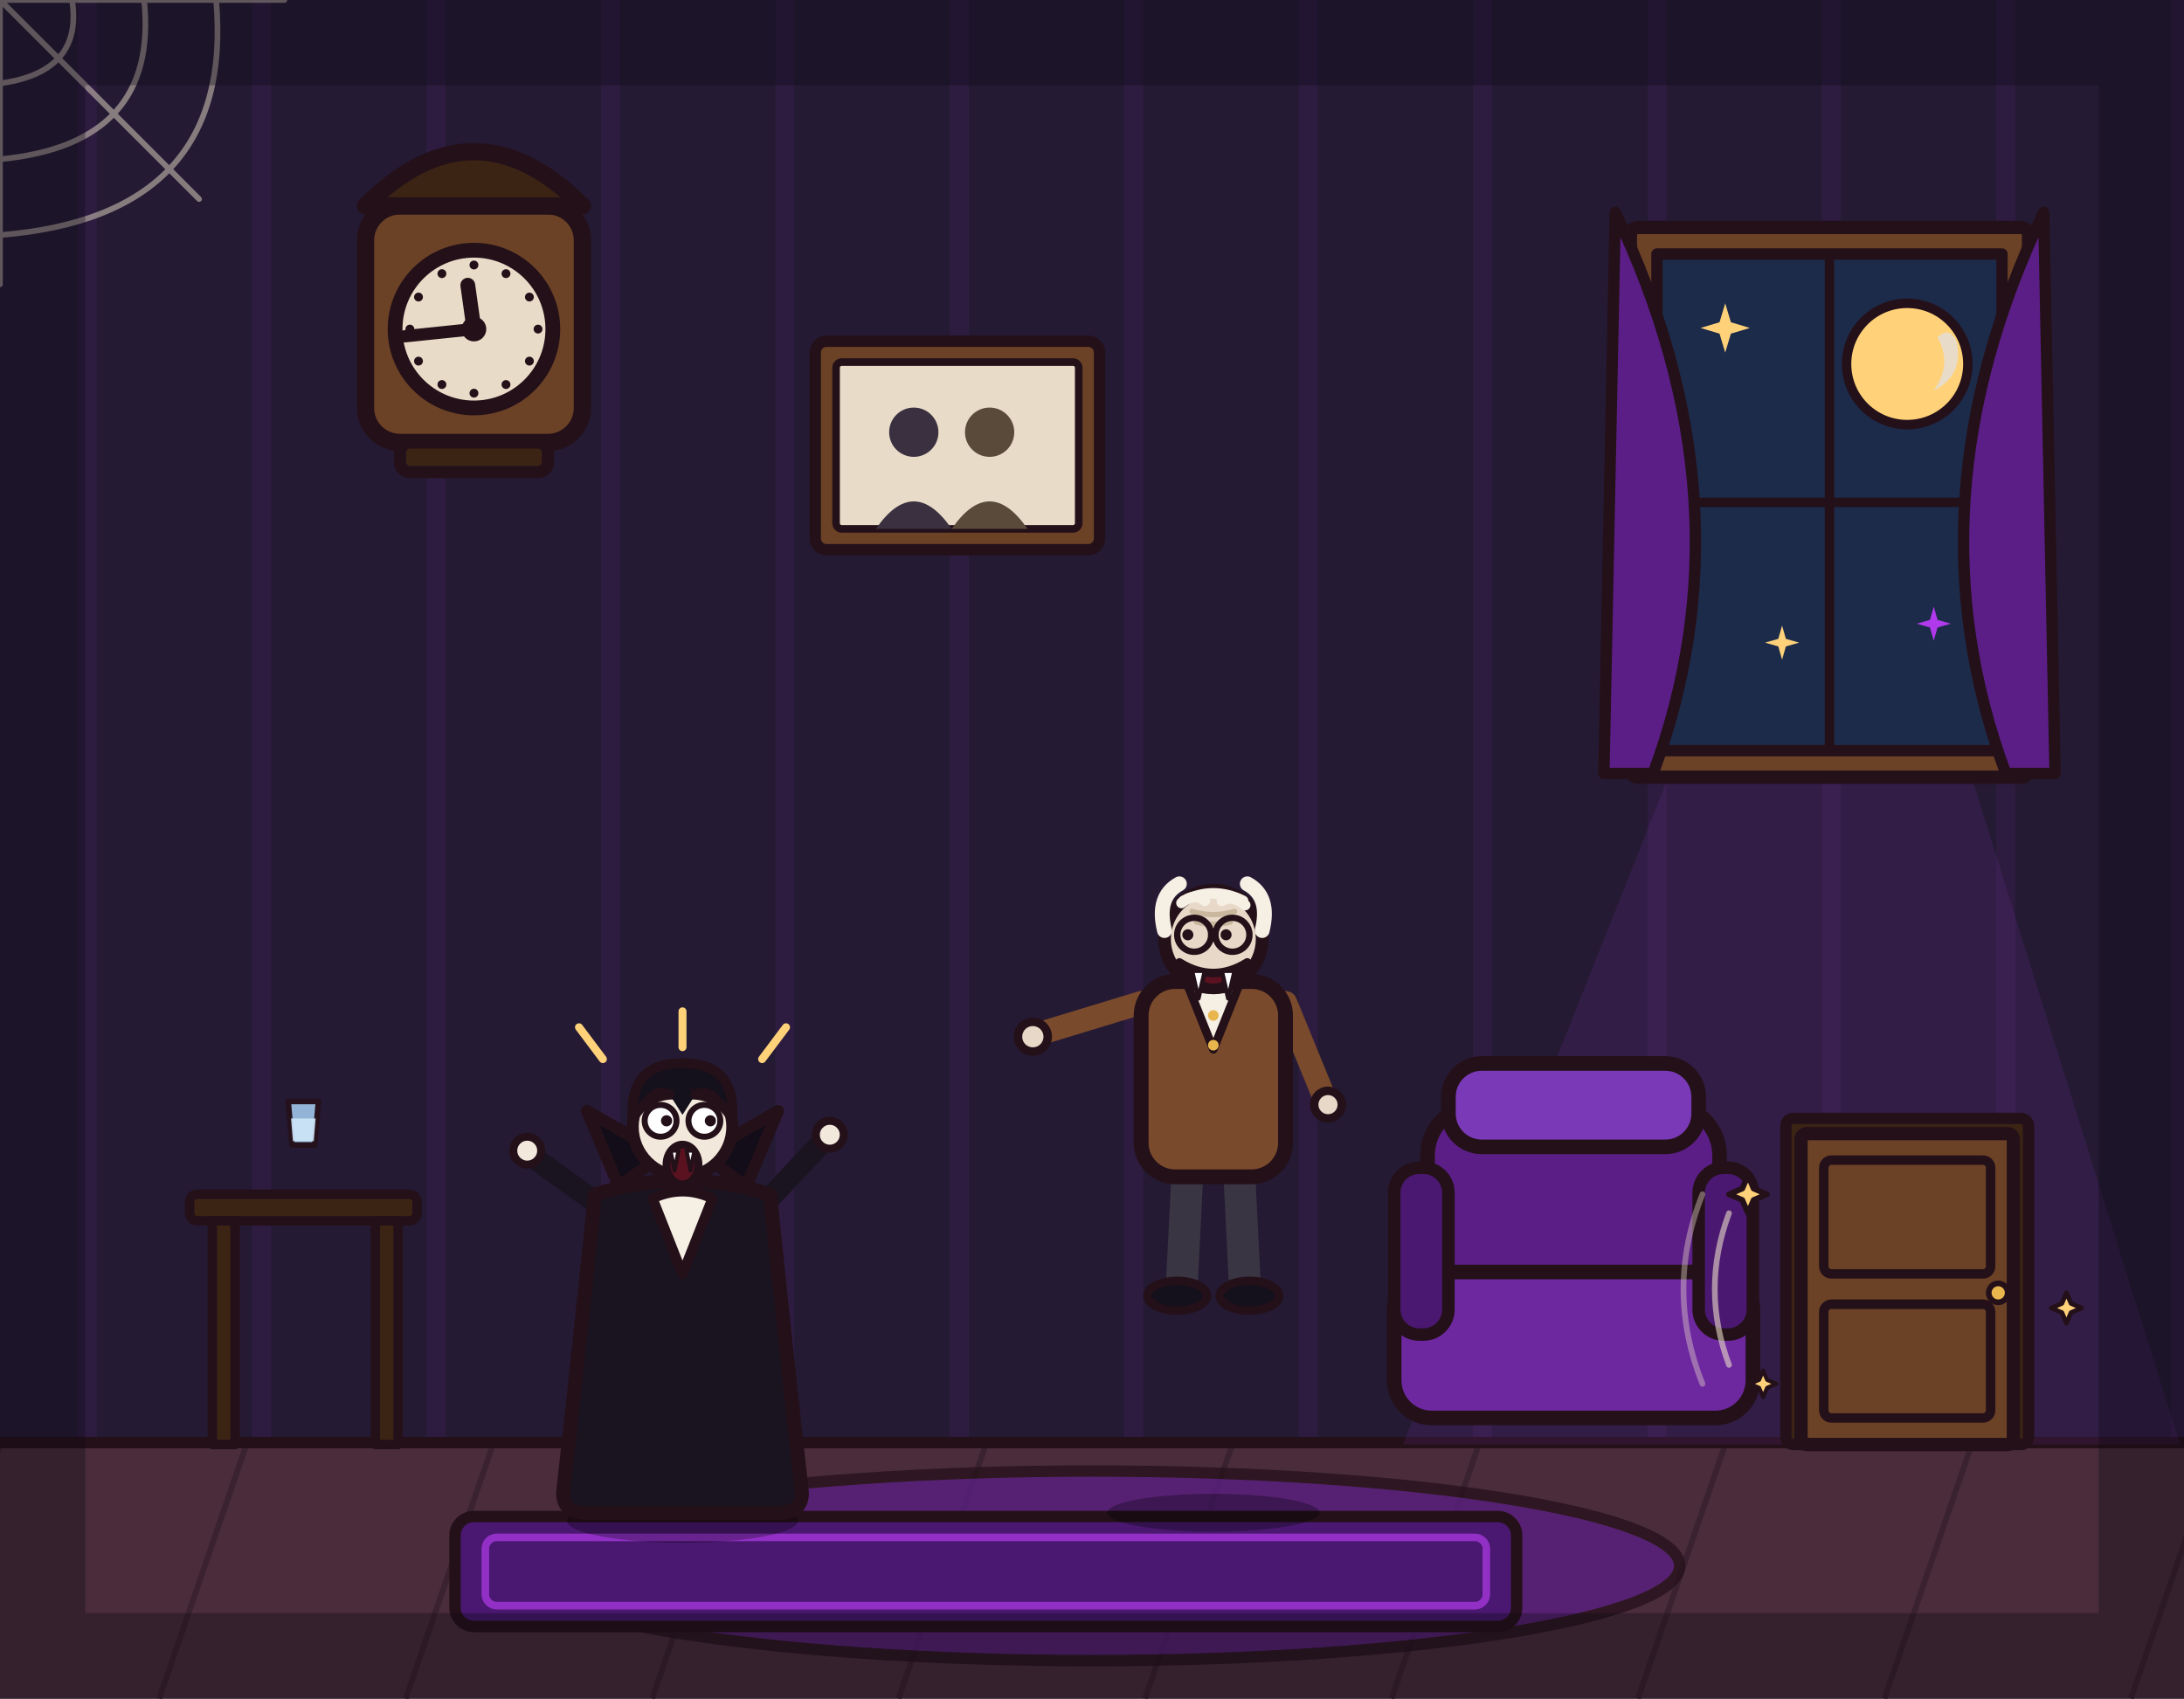
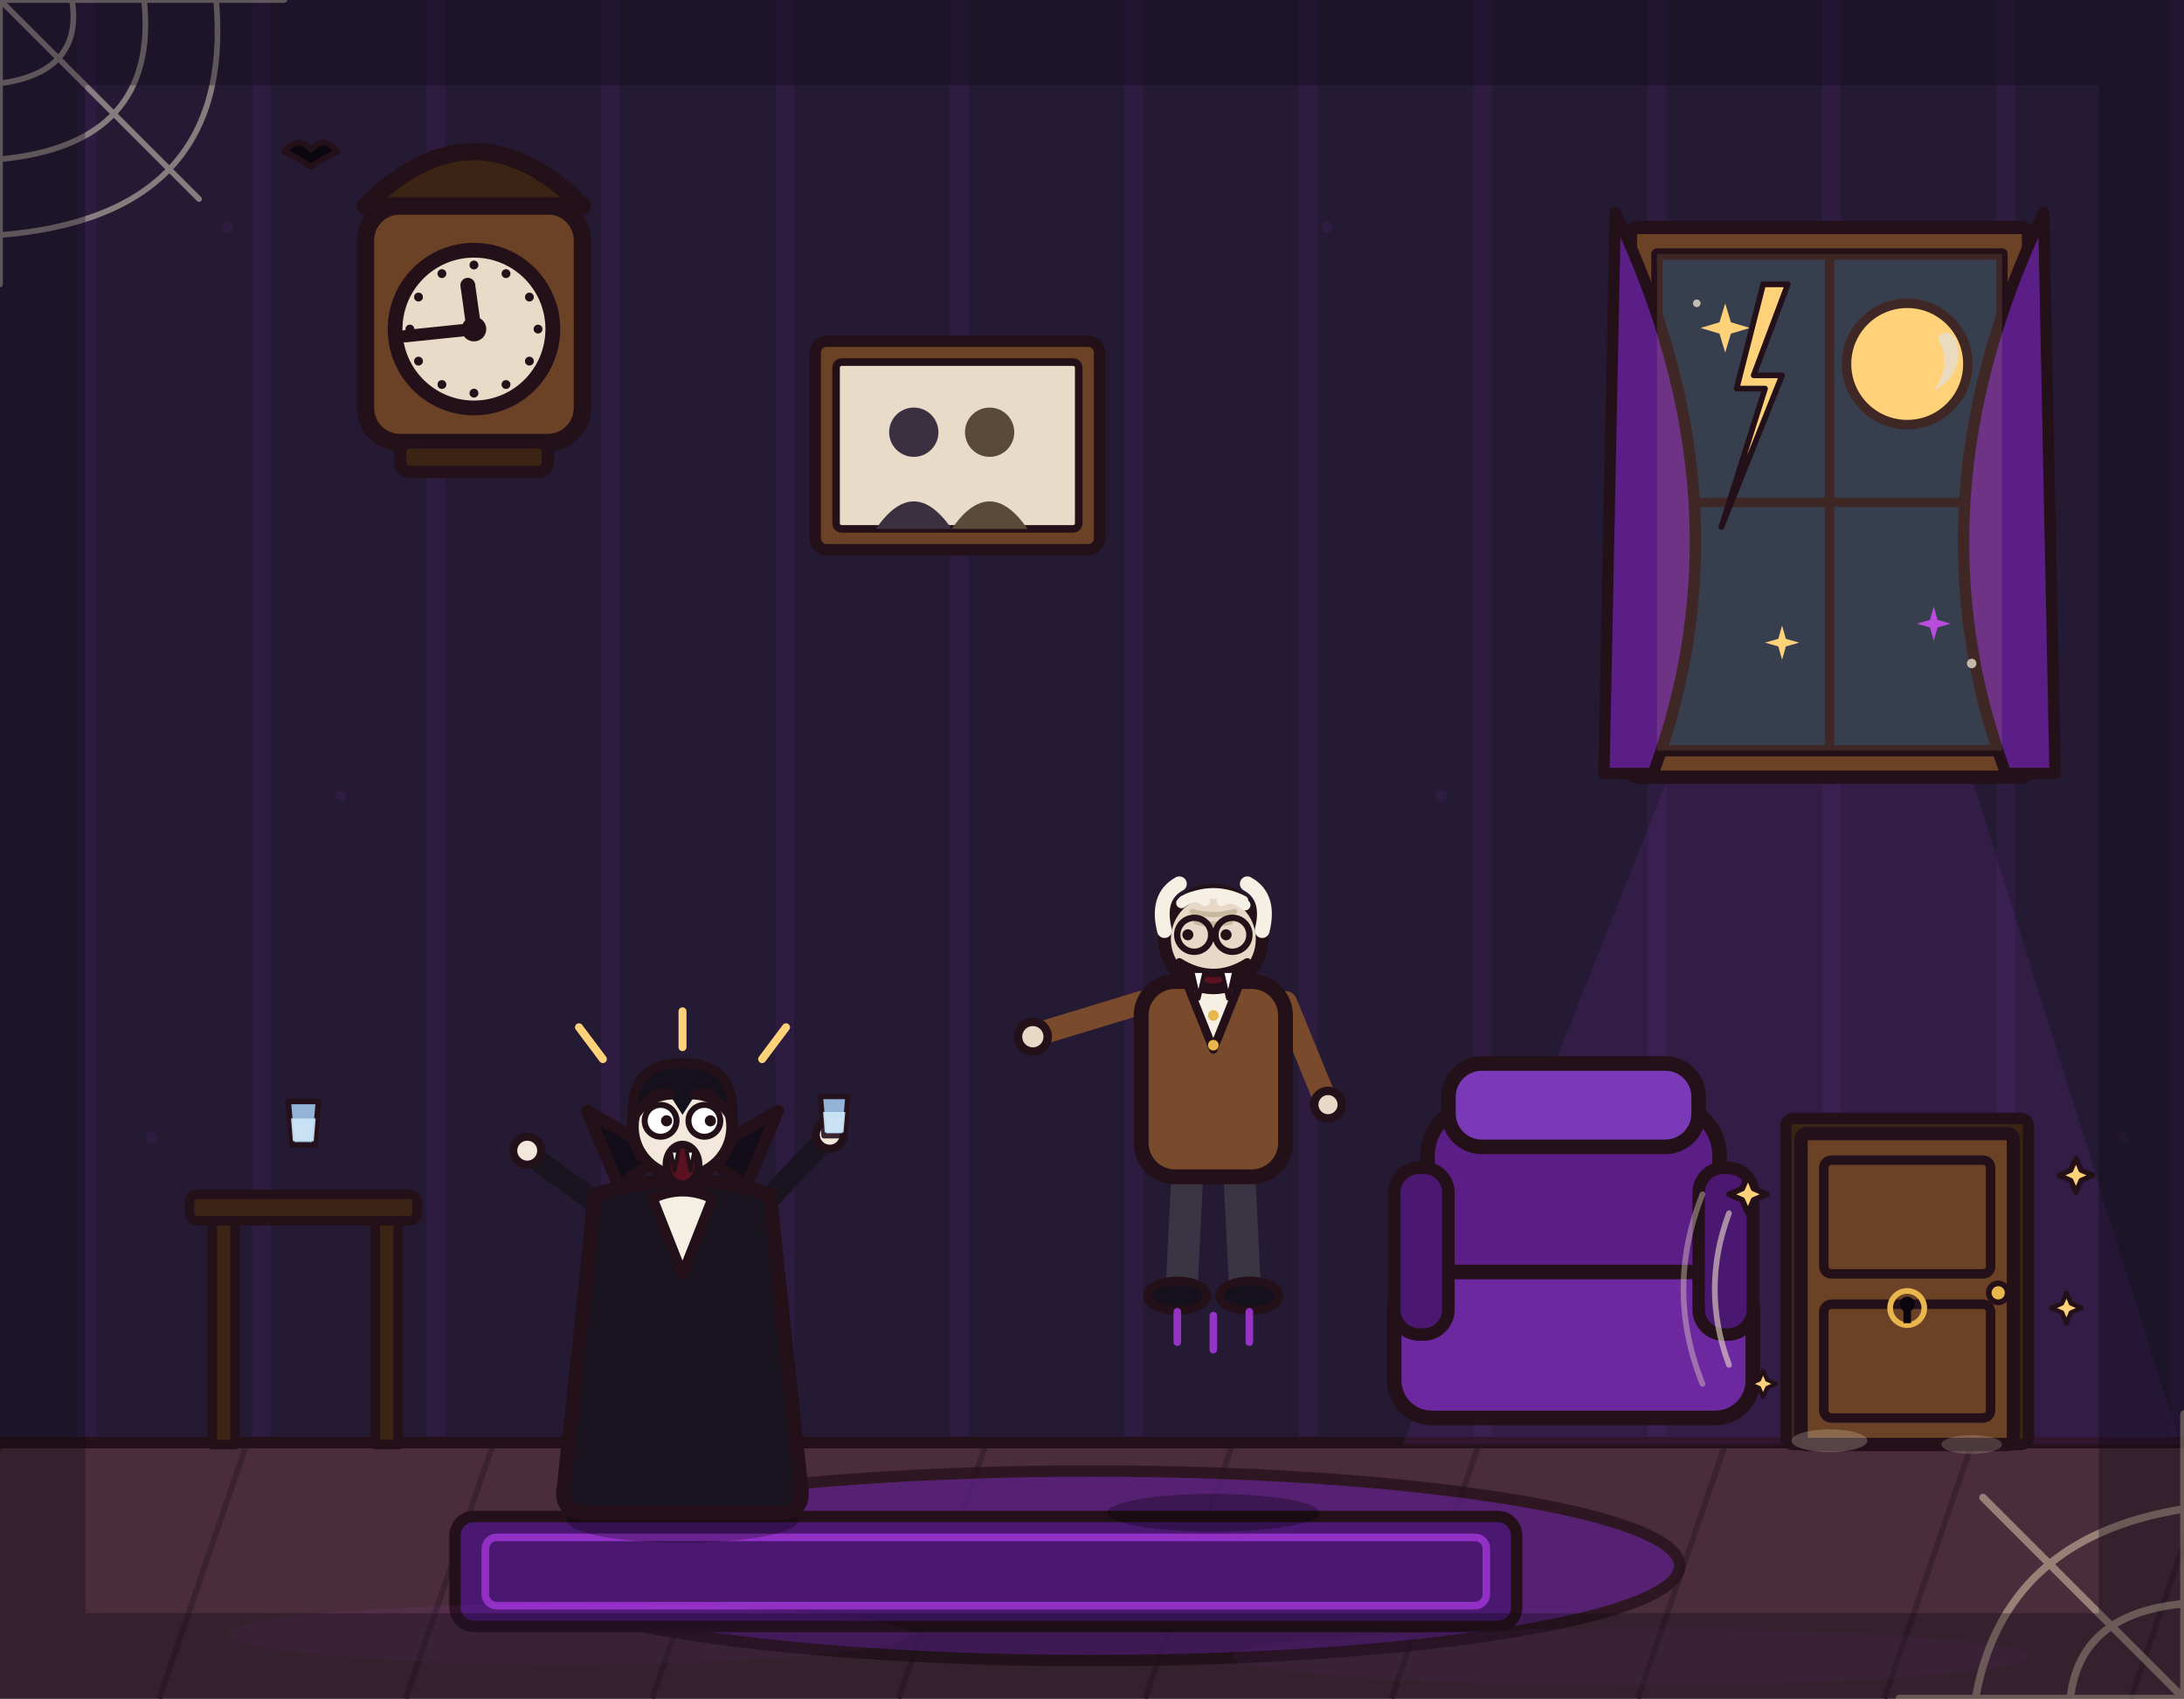
<svg xmlns="http://www.w3.org/2000/svg" viewBox="0 0 1152 896" width="1152" height="896">
  <rect x="0" y="0" width="1152" height="896" fill="#241a33" />
  <path d="M46 0V762M138 0V762M230 0V762M322 0V762M414 0V762M506 0V762M598 0V762M690 0V762M782 0V762M874 0V762M966 0V762M1058 0V762M1150 0V762" stroke="#b03aeb" stroke-width="10" opacity=".07" fill="none" />
  <g fill="none" stroke="#e8dcc8" stroke-width="3" opacity="0.5" stroke-linecap="round">
    <path d="M0 0 L150 0 M0 0 L0 150 M0 0 L105 105" />
    <path d="M38 0 Q44 38 0 44" />
    <path d="M76 0 Q84 76 0 84" />
    <path d="M114 0 Q124 114 0 124" />
  </g>
  <g transform="translate(250 210) scale(1.3)">
    <rect x="-44" y="-78" width="88" height="96" rx="14" fill="#6b4226" stroke="#241019" stroke-width="7" stroke-linejoin="round" stroke-linecap="round" />
    <path d="M-44 -78 Q0 -122 44 -78 Z" fill="#3c2415" stroke="#241019" stroke-width="7" stroke-linejoin="round" stroke-linecap="round" />
    <circle cx="0" cy="-28" r="32" fill="#e8dcc8" stroke="#241019" stroke-width="6" stroke-linejoin="round" stroke-linecap="round" />
    <line x1="0" y1="-28" x2="-2.5" y2="-45.8" stroke="#241019" stroke-width="6" stroke-linecap="round" />
    <line x1="0" y1="-28" x2="-27.9" y2="-25.1" stroke="#241019" stroke-width="5" stroke-linecap="round" />
    <circle cx="0" cy="-28" r="4" fill="#241019" stroke="#241019" stroke-width="2" stroke-linejoin="round" stroke-linecap="round" />
    <circle cx="0" cy="-54" r="1.8" fill="#241019" opacity="1" />
    <circle cx="13" cy="-50.5" r="1.8" fill="#241019" opacity="1" />
    <circle cx="22.5" cy="-41" r="1.8" fill="#241019" opacity="1" />
    <circle cx="26" cy="-28" r="1.8" fill="#241019" opacity="1" />
    <circle cx="22.5" cy="-15" r="1.8" fill="#241019" opacity="1" />
    <circle cx="13" cy="-5.5" r="1.8" fill="#241019" opacity="1" />
    <circle cx="0" cy="-2" r="1.8" fill="#241019" opacity="1" />
    <circle cx="-13" cy="-5.5" r="1.8" fill="#241019" opacity="1" />
    <circle cx="-22.5" cy="-15" r="1.8" fill="#241019" opacity="1" />
    <circle cx="-26" cy="-28" r="1.8" fill="#241019" opacity="1" />
    <circle cx="-22.5" cy="-41" r="1.8" fill="#241019" opacity="1" />
    <circle cx="-13" cy="-50.5" r="1.8" fill="#241019" opacity="1" />
    <rect x="-30" y="18" width="60" height="12" rx="4" fill="#3c2415" stroke="#241019" stroke-width="5" stroke-linejoin="round" stroke-linecap="round" />
  </g>
  <rect x="430" y="180" width="150" height="110" rx="6" fill="#6b4226" stroke="#241019" stroke-width="6" stroke-linejoin="round" stroke-linecap="round" />
  <rect x="441" y="191" width="128" height="88" rx="3" fill="#e8dcc8" stroke="#241019" stroke-width="4" stroke-linejoin="round" stroke-linecap="round" />
  <circle cx="482" cy="228" r="13" fill="#3a3040" />
  <path d="M462 279 Q482 250 502 279 Z" fill="#3a3040" />
  <circle cx="522" cy="228" r="13" fill="#5a4a3a" />
  <path d="M502 279 Q522 250 542 279 Z" fill="#5a4a3a" />
  <rect x="0" y="760" width="1152" height="136" fill="#4a2c3a" />
  <path d="M0 762 L-46 896M130 762 L84 896M260 762 L214 896M390 762 L344 896M520 762 L474 896M650 762 L604 896M780 762 L734 896M910 762 L864 896M1040 762 L994 896M1170 762 L1124 896" stroke="#3a2230" stroke-width="3" fill="none" />
  <line x1="0" y1="761" x2="1152" y2="761" stroke="#241019" stroke-width="6" stroke-linecap="round" />
  <polygon points="880,410 1040,410 1150,762 740,762" fill="#b03aeb" opacity="0.1" />
  <rect x="860" y="120" width="210" height="290" rx="4" fill="#6b4226" stroke="#241019" stroke-width="7" stroke-linejoin="round" stroke-linecap="round" />
  <rect x="874" y="134" width="182" height="262" fill="#1c2b4a" stroke="#241019" stroke-width="6" stroke-linejoin="round" stroke-linecap="round" />
  <line x1="965" y1="134" x2="965" y2="396" stroke="#241019" stroke-width="5" stroke-linecap="round" />
  <line x1="874" y1="265" x2="1056" y2="265" stroke="#241019" stroke-width="5" stroke-linecap="round" />
  <circle cx="1006" cy="192" r="32" fill="#ffd27a" stroke="#241019" stroke-width="5" stroke-linejoin="round" stroke-linecap="round" />
  <path d="M1022 178 Q1030 192 1020 206 Q1036 198 1032 180 Q1028 172 1022 178 Z" fill="#e8dcc8" stroke="none" />
  <path d="M910 160 L913 170 L923 173 L913 176 L910 186 L907 176 L897 173 L907 170 Z" fill="#ffd27a" />
  <path d="M940 330 L942 337 L949 339 L942 341 L940 348 L938 341 L931 339 L938 337 Z" fill="#ffd27a" />
  <path d="M1020 320 L1022 327 L1029 329 L1022 331 L1020 338 L1018 331 L1011 329 L1018 327 Z" fill="#b03aeb" />
  <path d="M852 112 Q925 265 872 408 L846 408 Z" fill="#5b1e86" stroke="#241019" stroke-width="6" stroke-linejoin="round" stroke-linecap="round" />
  <path d="M1078 112 Q1005 265 1058 408 L1084 408 Z" fill="#5b1e86" stroke="#241019" stroke-width="6" stroke-linejoin="round" stroke-linecap="round" />
  <ellipse cx="576" cy="826" rx="310" ry="50" fill="#5b1e86" stroke="#241019" stroke-width="6" stroke-linejoin="round" stroke-linecap="round" opacity="0.75" />
  <rect x="240" y="800" width="560" height="58" rx="10" fill="#4a1870" stroke="#241019" stroke-width="6" stroke-linejoin="round" stroke-linecap="round" />
  <rect x="256" y="811" width="528" height="36" rx="6" fill="none" stroke="#b03aeb" stroke-width="4" opacity="0.7" stroke-linejoin="round" stroke-linecap="round" />
  <rect x="100" y="630" width="120" height="14" rx="4" fill="#3c2415" stroke="#241019" stroke-width="5" stroke-linejoin="round" stroke-linecap="round" />
  <rect x="112" y="644" width="12" height="118" fill="#3c2415" stroke="#241019" stroke-width="5" stroke-linejoin="round" stroke-linecap="round" />
  <rect x="198" y="644" width="12" height="118" fill="#3c2415" stroke="#241019" stroke-width="5" stroke-linejoin="round" stroke-linecap="round" />
  <g transform="translate(160 596) scale(0.5)">
    <path d="M-16 -30 L16 -30 L12 16 L-12 16 Z" fill="#9fc4e8" stroke="#241019" stroke-width="6" stroke-linejoin="round" stroke-linecap="round" opacity="0.9" />
    <path d="M-13 -12 L13 -12 L11 12 L-11 12 Z" fill="#cfe6f8" stroke-width="0" stroke-linejoin="round" stroke-linecap="round" stroke="none" opacity="0.9" />
  </g>
  <g transform="translate(830 748) scale(1.1)">
    <rect x="-70" y="-150" width="140" height="110" rx="24" fill="#5b1e86" stroke="#241019" stroke-width="7" stroke-linejoin="round" stroke-linecap="round" />
    <rect x="-86" y="-70" width="172" height="70" rx="18" fill="#6d28a0" stroke="#241019" stroke-width="7" stroke-linejoin="round" stroke-linecap="round" />
    <rect x="-86" y="-120" width="26" height="80" rx="12" fill="#4a1870" stroke="#241019" stroke-width="6" stroke-linejoin="round" stroke-linecap="round" />
    <rect x="60" y="-120" width="26" height="80" rx="12" fill="#4a1870" stroke="#241019" stroke-width="6" stroke-linejoin="round" stroke-linecap="round" />
    <rect x="-60" y="-170" width="120" height="40" rx="16" fill="#7a3ab8" stroke="#241019" stroke-width="7" stroke-linejoin="round" stroke-linecap="round" />
  </g>
  <rect x="942" y="590" width="128" height="172" rx="4" fill="#3c2415" stroke="#241019" stroke-width="6" stroke-linejoin="round" stroke-linecap="round" />
  <rect x="950" y="598" width="112" height="164" rx="3" fill="#6b4226" stroke="#241019" stroke-width="7" stroke-linejoin="round" stroke-linecap="round" />
  <rect x="962" y="612" width="88" height="60" rx="4" fill="none" stroke="#241019" stroke-width="5" stroke-linejoin="round" stroke-linecap="round" />
  <rect x="962" y="688" width="88" height="60" rx="4" fill="none" stroke="#241019" stroke-width="5" stroke-linejoin="round" stroke-linecap="round" />
  <circle cx="1054" cy="682" r="5" fill="#e8b64c" stroke="#241019" stroke-width="3" stroke-linejoin="round" stroke-linecap="round" />
  <g fill="#ffd27a" stroke="#241019" stroke-width="3" stroke-linejoin="round" stroke-linecap="round">
    <path transform="translate(922 630) scale(1)" d="M0 -10 L3 -3 L10 0 L3 3 L0 10 L-3 3 L-10 0 L-3 -3 Z" />
    <path transform="translate(1090 690) scale(0.8)" d="M0 -10 L3 -3 L10 0 L3 3 L0 10 L-3 3 L-10 0 L-3 -3 Z" />
    <path transform="translate(930 730) scale(0.7)" d="M0 -10 L3 -3 L10 0 L3 3 L0 10 L-3 3 L-10 0 L-3 -3 Z" />
  </g>
  <path d="M912 640 Q897 680 912 720" fill="none" stroke="#e8dcc8" stroke-width="3" opacity="0.6" stroke-linecap="round" />
  <path d="M898 630 Q878 680 898 730" fill="none" stroke="#e8dcc8" stroke-width="3" opacity="0.4" stroke-linecap="round" />
  <ellipse cx="640" cy="798" rx="56" ry="10" fill="#000000" stroke-width="0" stroke-linejoin="round" stroke-linecap="round" stroke="none" opacity="0.3" />
  <g transform="translate(640 688) scale(1.12)">
    <path d="M-12 -66 L-15 -6" fill="none" stroke="#3a3542" stroke-width="15" stroke-linecap="round" stroke-linejoin="round" />
    <path d="M12 -66 L15 -6" fill="none" stroke="#3a3542" stroke-width="15" stroke-linecap="round" stroke-linejoin="round" />
    <ellipse cx="-17" cy="-4" rx="14" ry="7" fill="#14101c" stroke="#241019" stroke-width="4" stroke-linejoin="round" stroke-linecap="round" />
    <ellipse cx="17" cy="-4" rx="14" ry="7" fill="#14101c" stroke="#241019" stroke-width="4" stroke-linejoin="round" stroke-linecap="round" />
    <path d="M-34 -142 L-80 -128" fill="none" stroke="#7a4a2c" stroke-width="11" stroke-linecap="round" stroke-linejoin="round" />
    <circle cx="-85" cy="-126" r="7" fill="#e8d8c8" stroke="#241019" stroke-width="4" stroke-linejoin="round" stroke-linecap="round" />
    <path d="M34 -142 L52 -98" fill="none" stroke="#7a4a2c" stroke-width="11" stroke-linecap="round" stroke-linejoin="round" />
    <circle cx="54" cy="-94" r="6.5" fill="#e8d8c8" stroke="#241019" stroke-width="4" stroke-linejoin="round" stroke-linecap="round" />
    <rect x="-34" y="-152" width="68" height="92" rx="16" fill="#7a4a2c" stroke="#241019" stroke-width="7" stroke-linejoin="round" stroke-linecap="round" />
    <path d="M-12 -150 L0 -120 L12 -150 Z" fill="#f6efe4" stroke="#241019" stroke-width="4" stroke-linejoin="round" stroke-linecap="round" />
    <circle cx="0" cy="-136" r="2.5" fill="#e8b64c" stroke-width="0" stroke-linejoin="round" stroke-linecap="round" stroke="none" />
    <circle cx="0" cy="-122" r="2.5" fill="#e8b64c" stroke-width="0" stroke-linejoin="round" stroke-linecap="round" stroke="none" />
    <circle cx="0" cy="-172" r="23" fill="#e8d8c8" stroke="#241019" stroke-width="6" stroke-linejoin="round" stroke-linecap="round" />
    <path d="M-23 -176 Q-27 -192 -16 -198" fill="none" stroke="#f6efe4" stroke-width="7" stroke-linecap="round" stroke-linejoin="round" />
    <path d="M23 -176 Q27 -192 16 -198" fill="none" stroke="#f6efe4" stroke-width="7" stroke-linecap="round" stroke-linejoin="round" />
    <path d="M-14 -190 Q0 -197 14 -190" fill="none" stroke="#f6efe4" stroke-width="5" stroke-linecap="round" stroke-linejoin="round" />
    <path d="M-10 -185 Q0 -182 10 -185" fill="none" stroke="#c9b89e" stroke-width="2.5" stroke-linecap="round" stroke-linejoin="round" />
    <path d="M-8 -180 Q0 -178 8 -180" fill="none" stroke="#c9b89e" stroke-width="2.5" stroke-linecap="round" stroke-linejoin="round" />
    <circle cx="-9" cy="-174" r="8" fill="none" stroke="#241019" stroke-width="3" stroke-linejoin="round" stroke-linecap="round" />
    <circle cx="9" cy="-174" r="8" fill="none" stroke="#241019" stroke-width="3" stroke-linejoin="round" stroke-linecap="round" />
    <line x1="-1" y1="-174" x2="1" y2="-174" stroke="#241019" stroke-width="3" stroke-linecap="round" />
    <circle cx="-12" cy="-174" r="2.6" fill="#241019" stroke-width="0" stroke-linejoin="round" stroke-linecap="round" stroke="none" />
    <circle cx="6" cy="-174" r="2.6" fill="#241019" stroke-width="0" stroke-linejoin="round" stroke-linecap="round" stroke="none" />
    <path d="M-15 -189 Q-9 -194 -4 -190" fill="none" stroke="#f6efe4" stroke-width="5" stroke-linecap="round" stroke-linejoin="round" />
    <path d="M4 -190 Q9 -193 15 -188" fill="none" stroke="#f6efe4" stroke-width="5" stroke-linecap="round" stroke-linejoin="round" />
    <path d="M-16 -161 Q0 -137 16 -161 Q0 -151 -16 -161 Z" fill="#5b1220" stroke="#241019" stroke-width="4" stroke-linejoin="round" stroke-linecap="round" />
    <path d="M-10 -157 L-4 -157 L-7 -144 Z" fill="#ffffff" stroke="#241019" stroke-width="2" stroke-linejoin="round" stroke-linecap="round" />
    <path d="M4 -157 L10 -157 L7 -144 Z" fill="#ffffff" stroke="#241019" stroke-width="2" stroke-linejoin="round" stroke-linecap="round" />
  </g>
  <g transform="translate(360 796) scale(1.05)">
    <ellipse cx="0" cy="6" rx="58" ry="11" fill="#000000" stroke-width="0" stroke-linejoin="round" stroke-linecap="round" stroke="none" opacity="0.28" />
    <path d="M-12 -62 L-16 -6" fill="none" stroke="#241a2e" stroke-width="15" stroke-linecap="round" stroke-linejoin="round" />
    <path d="M12 -62 L16 -6" fill="none" stroke="#241a2e" stroke-width="15" stroke-linecap="round" stroke-linejoin="round" />
    <ellipse cx="-18" cy="-4" rx="15" ry="7" fill="#14101c" stroke="#241019" stroke-width="4" stroke-linejoin="round" stroke-linecap="round" />
    <ellipse cx="18" cy="-4" rx="15" ry="7" fill="#14101c" stroke="#241019" stroke-width="4" stroke-linejoin="round" stroke-linecap="round" />
    <path d="M-38 -150 L-74 -176" fill="none" stroke="#1a1420" stroke-width="11" stroke-linecap="round" stroke-linejoin="round" />
    <circle cx="-78" cy="-180" r="7" fill="#f2e8dc" stroke="#241019" stroke-width="4" stroke-linejoin="round" stroke-linecap="round" />
    <path d="M38 -150 L70 -184" fill="none" stroke="#1a1420" stroke-width="11" stroke-linecap="round" stroke-linejoin="round" />
    <circle cx="74" cy="-188" r="7" fill="#f2e8dc" stroke="#241019" stroke-width="4" stroke-linejoin="round" stroke-linecap="round" />
    <path d="M-44 -158 Q-52 -80 -60 -8 Q-60 2 -48 2 L48 2 Q60 2 60 -8 Q52 -80 44 -158 Q0 -172 -44 -158 Z" fill="#1a1420" stroke="#241019" stroke-width="7" stroke-linejoin="round" stroke-linecap="round" />
    <path d="M-32 -162 L-48 -200 L-10 -178 Z" fill="#120d18" stroke="#241019" stroke-width="6" stroke-linejoin="round" stroke-linecap="round" />
    <path d="M32 -162 L48 -200 L10 -178 Z" fill="#120d18" stroke="#241019" stroke-width="6" stroke-linejoin="round" stroke-linecap="round" />
    <path d="M-15 -156 L0 -118 L15 -156 Q0 -163 -15 -156 Z" fill="#f6efe4" stroke="#241019" stroke-width="5" stroke-linejoin="round" stroke-linecap="round" />
    <circle cx="0" cy="-192" r="25" fill="#f2e8dc" stroke="#241019" stroke-width="6" stroke-linejoin="round" stroke-linecap="round" />
    <path d="M-25 -196 Q-27 -224 0 -224 Q27 -224 25 -196 Q17 -210 0 -208 Q-17 -210 -25 -196 Z" fill="#14101c" stroke="#241019" stroke-width="5" stroke-linejoin="round" stroke-linecap="round" />
    <path d="M-7 -209 L0 -198 L7 -209 Q0 -213 -7 -209 Z" fill="#14101c" stroke-width="0" stroke-linejoin="round" stroke-linecap="round" stroke="none" />
    <path d="M-17 -206 Q-12 -212 -6 -208" fill="none" stroke="#241019" stroke-width="4" stroke-linecap="round" stroke-linejoin="round" />
    <path d="M6 -208 Q12 -212 17 -206" fill="none" stroke="#241019" stroke-width="4" stroke-linecap="round" stroke-linejoin="round" />
    <circle cx="-11" cy="-195" r="8" fill="#ffffff" stroke="#241019" stroke-width="3" stroke-linejoin="round" stroke-linecap="round" />
    <circle cx="11" cy="-195" r="8" fill="#ffffff" stroke="#241019" stroke-width="3" stroke-linejoin="round" stroke-linecap="round" />
    <circle cx="-8" cy="-195" r="2.8" fill="#241019" stroke-width="0" stroke-linejoin="round" stroke-linecap="round" stroke="none" />
    <circle cx="14" cy="-195" r="2.8" fill="#241019" stroke-width="0" stroke-linejoin="round" stroke-linecap="round" stroke="none" />
    <ellipse cx="0" cy="-173" rx="8" ry="10" fill="#5b1220" stroke="#241019" stroke-width="4" stroke-linejoin="round" stroke-linecap="round" />
    <path d="M-6 -180 L-2 -180 L-4 -170 Z" fill="#ffffff" stroke="#241019" stroke-width="2" stroke-linejoin="round" stroke-linecap="round" />
    <path d="M2 -180 L6 -180 L4 -170 Z" fill="#ffffff" stroke="#241019" stroke-width="2" stroke-linejoin="round" stroke-linecap="round" />
    <g stroke="#ffd27a" stroke-width="4" stroke-linecap="round">
      <path d="M-40 -226 L-52 -242" fill="none" />
      <path d="M40 -226 L52 -242" fill="none" />
      <path d="M0 -232 L0 -250" fill="none" />
    </g>
  </g>
+   <rect x="874" y="134" width="182" height="262" fill="#ffd27a" opacity="0.12" />
+   <polygon points="930,150 916,205 931,205 908,278 940,198 925,198 943,150" fill="#ffd27a" stroke="#241019" stroke-width="3" stroke-linejoin="round" stroke-linecap="round" />
+   <g fill="#e8dcc8" opacity="0.8">
+     <circle cx="895" cy="160" r="2" />
+     <circle cx="1040" cy="350" r="2.5" />
+   </g>
+   <circle cx="1006" cy="690" r="9" fill="none" stroke="#e8b64c" stroke-width="3" stroke-linejoin="round" stroke-linecap="round" />
+   <circle cx="1006" cy="688" r="4" fill="#0b0710" />
+   <rect x="1004" y="690" width="4" height="8" fill="#0b0710" />
+   <ellipse cx="965" cy="760" rx="20" ry="6" fill="#e8dcc8" opacity="0.25" />
+   <ellipse cx="1040" cy="762" rx="16" ry="5" fill="#e8dcc8" opacity="0.2" />
+   <path d="M621 692 L621 708 M640 694 L640 712 M659 692 L659 708" stroke="#b03aeb" stroke-width="4" opacity="0.8" stroke-linecap="round" />
+   <g transform="translate(440 592) scale(0.45)">
+     <path d="M-16 -30 L16 -30 L12 16 L-12 16 Z" fill="#9fc4e8" stroke="#241019" stroke-width="6" stroke-linejoin="round" stroke-linecap="round" opacity="0.9" />
+     <path d="M-13 -12 L13 -12 L11 12 L-11 12 Z" fill="#cfe6f8" stroke-width="0" stroke-linejoin="round" stroke-linecap="round" stroke="none" opacity="0.9" />
+   </g>
+   <ellipse cx="300" cy="862" rx="180" ry="16" fill="#b03aeb" opacity="0.08" />
+   <ellipse cx="860" cy="874" rx="210" ry="15" fill="#b03aeb" opacity="0.08" />
+   <path transform="translate(150 80)" d="M0 0 Q7 -9 14 -1 Q21 -9 28 0 Q21 3 14 8 Q7 3 0 0 Z" fill="#0b0710" stroke="#241019" stroke-width="3" stroke-linejoin="round" stroke-linecap="round" />
+   <g fill="none" stroke="#c9b89e" stroke-width="4" stroke-linecap="round" opacity="0.6">
+     <path d="M1152 896 L1002 896 M1152 896 L1152 746 M1152 896 L1046 790" />
+     <path d="M1092 896 Q1097 851 1152 846" />
+     <path d="M1042 896 Q1057 811 1152 796" />
+   </g>
+   <path transform="translate(1095 620) scale(0.9)" d="M0 -10 L3 -3 L10 0 L3 3 L0 10 L-3 3 L-10 0 L-3 -3 Z" fill="#ffd27a" stroke="#241019" stroke-width="3" stroke-linejoin="round" stroke-linecap="round" />
+   <g fill="#b03aeb" opacity="0.08">
+     <circle cx="120" cy="120" r="3" />
+     <circle cx="180" cy="420" r="3" />
+     <circle cx="700" cy="120" r="3" />
+     <circle cx="760" cy="420" r="3" />
+     <circle cx="80" cy="600" r="3" />
+     <circle cx="1120" cy="600" r="3" />
+   </g>
  <rect x="0" y="0" width="1152" height="896" fill="none" stroke="#0b0710" stroke-width="90" opacity="0.32" />
</svg>
